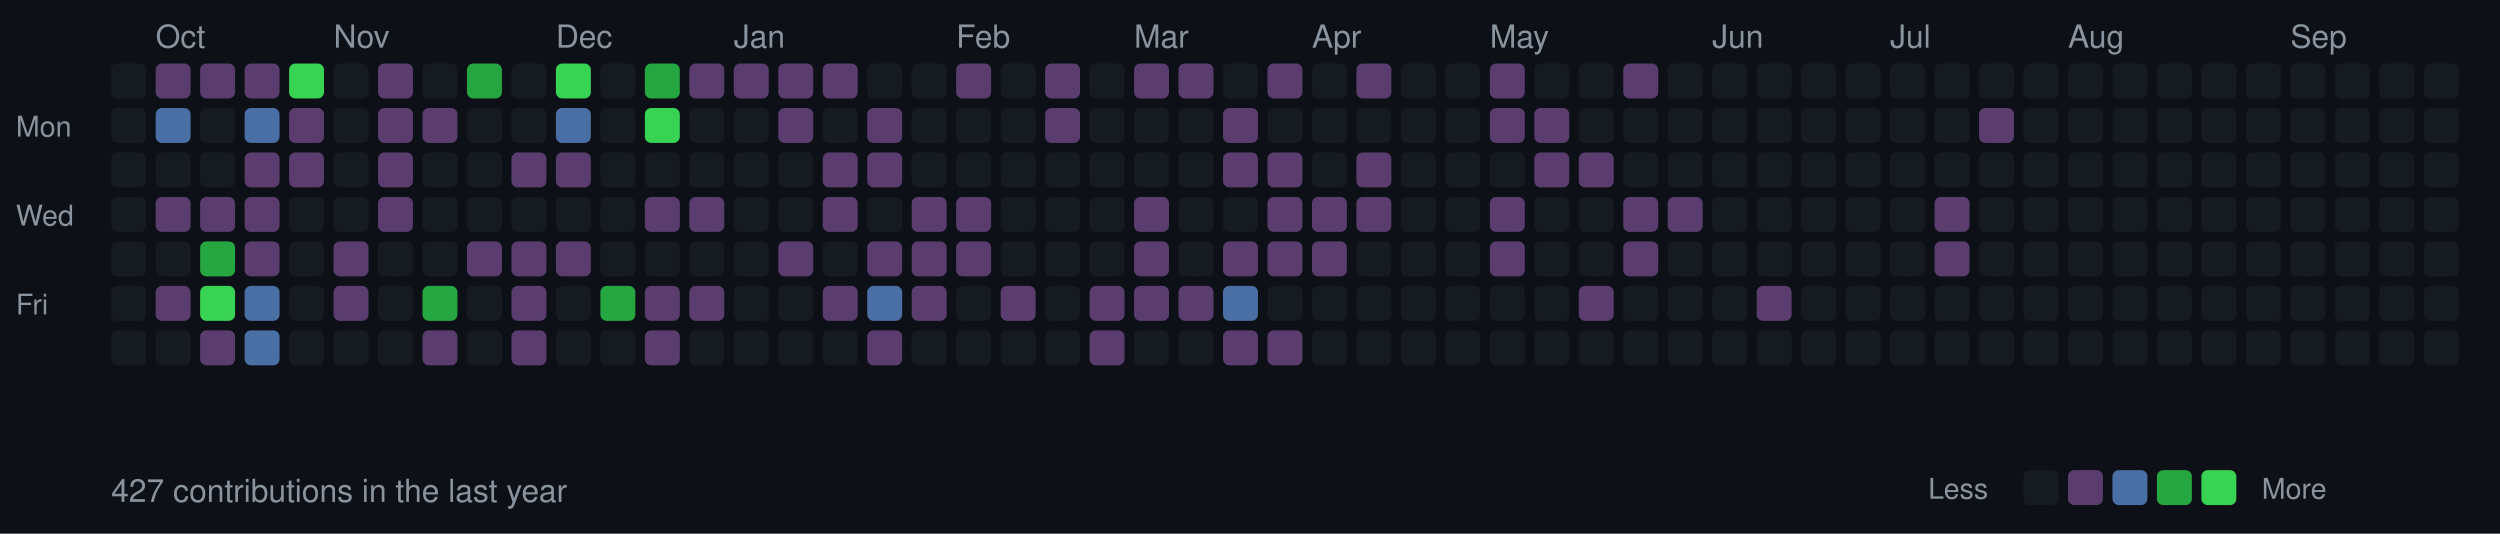
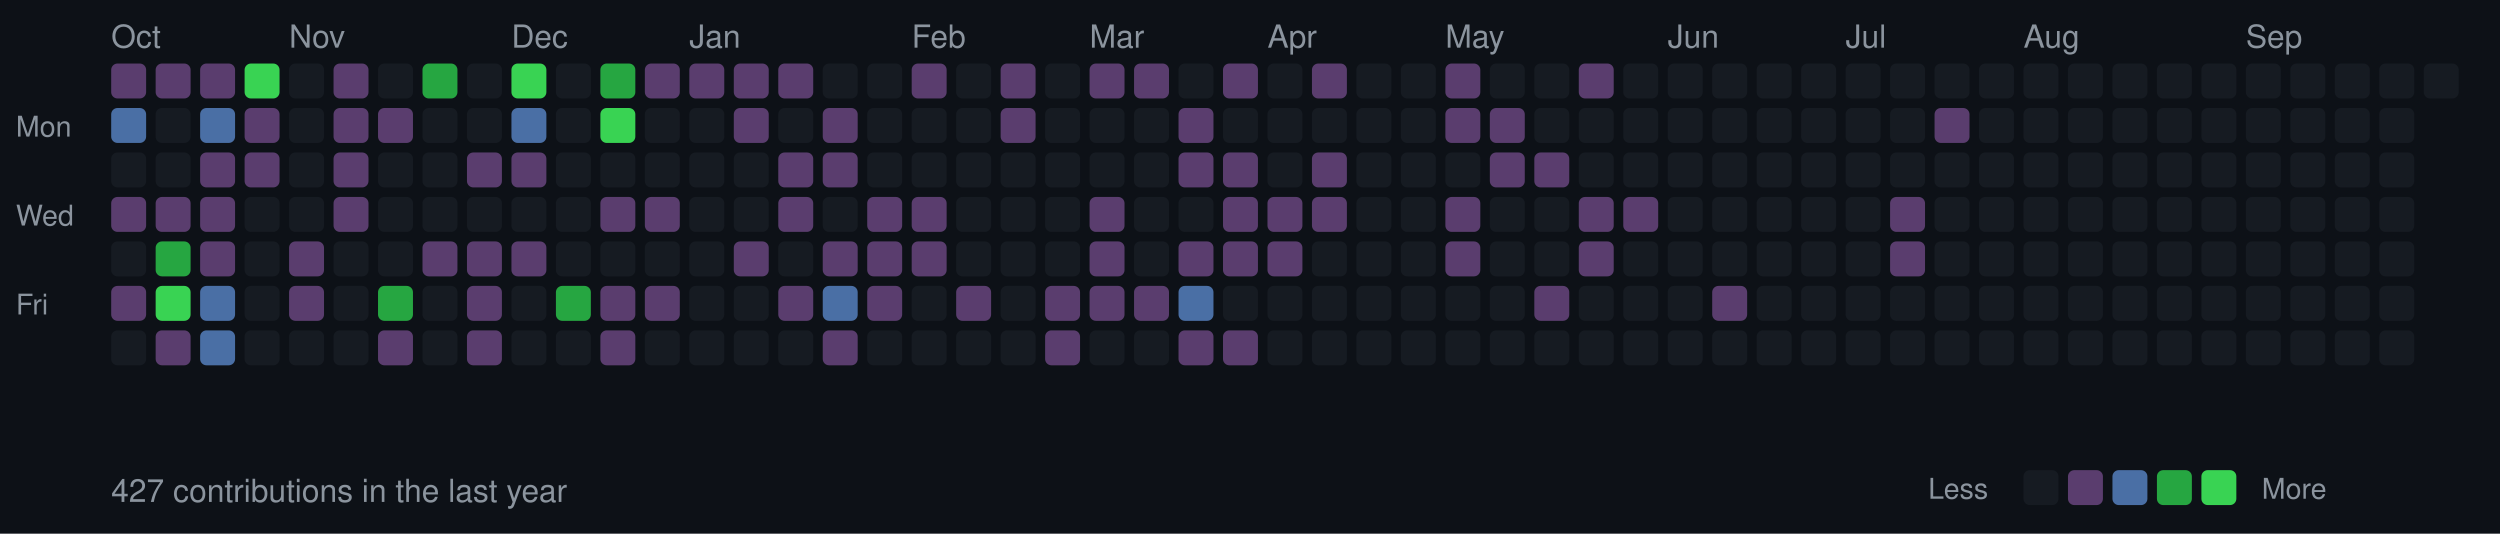
<svg xmlns="http://www.w3.org/2000/svg" width="787" height="168">
  <style>
  .month { font-size: 10px; fill: #8b949e; font-family: -apple-system, BlinkMacSystemFont, "Segoe UI", Helvetica, Arial, sans-serif; }
  .day { font-size: 9px; fill: #8b949e; font-family: -apple-system, BlinkMacSystemFont, "Segoe UI", Helvetica, Arial, sans-serif; }
  .stats { font-size: 10px; fill: #8b949e; font-family: -apple-system, BlinkMacSystemFont, "Segoe UI", Helvetica, Arial, sans-serif; }
  rect.day-cell { rx: 2; ry: 2; }
  rect.day-cell:hover { stroke: #8b949e; stroke-width: 1; }
</style>
  <rect width="787" height="168" fill="#0d1117" />
  <text x="5" y="43" class="day">Mon</text>
  <text x="5" y="71" class="day">Wed</text>
  <text x="5" y="99" class="day">Fri</text>
-   <rect class="day-cell" x="35" y="20" width="11" height="11" fill="#161b22" />
-   <rect class="day-cell" x="35" y="34" width="11" height="11" fill="#161b22" />
+   <rect class="day-cell" x="35" y="20" width="11" height="11" fill="#5a3d6e" />
+   <rect class="day-cell" x="35" y="34" width="11" height="11" fill="#4a6fa5" />
  <rect class="day-cell" x="35" y="48" width="11" height="11" fill="#161b22" />
-   <rect class="day-cell" x="35" y="62" width="11" height="11" fill="#161b22" />
+   <text x="35" y="15" class="month">Oct</text>
+   <rect class="day-cell" x="35" y="62" width="11" height="11" fill="#5a3d6e" />
  <rect class="day-cell" x="35" y="76" width="11" height="11" fill="#161b22" />
-   <rect class="day-cell" x="35" y="90" width="11" height="11" fill="#161b22" />
+   <rect class="day-cell" x="35" y="90" width="11" height="11" fill="#5a3d6e" />
  <rect class="day-cell" x="35" y="104" width="11" height="11" fill="#161b22" />
  <rect class="day-cell" x="49" y="20" width="11" height="11" fill="#5a3d6e" />
-   <rect class="day-cell" x="49" y="34" width="11" height="11" fill="#4a6fa5" />
+   <rect class="day-cell" x="49" y="34" width="11" height="11" fill="#161b22" />
  <rect class="day-cell" x="49" y="48" width="11" height="11" fill="#161b22" />
-   <text x="49" y="15" class="month">Oct</text>
  <rect class="day-cell" x="49" y="62" width="11" height="11" fill="#5a3d6e" />
-   <rect class="day-cell" x="49" y="76" width="11" height="11" fill="#161b22" />
-   <rect class="day-cell" x="49" y="90" width="11" height="11" fill="#5a3d6e" />
-   <rect class="day-cell" x="49" y="104" width="11" height="11" fill="#161b22" />
+   <rect class="day-cell" x="49" y="76" width="11" height="11" fill="#26a641" />
+   <rect class="day-cell" x="49" y="90" width="11" height="11" fill="#39d353" />
+   <rect class="day-cell" x="49" y="104" width="11" height="11" fill="#5a3d6e" />
  <rect class="day-cell" x="63" y="20" width="11" height="11" fill="#5a3d6e" />
-   <rect class="day-cell" x="63" y="34" width="11" height="11" fill="#161b22" />
-   <rect class="day-cell" x="63" y="48" width="11" height="11" fill="#161b22" />
+   <rect class="day-cell" x="63" y="34" width="11" height="11" fill="#4a6fa5" />
+   <rect class="day-cell" x="63" y="48" width="11" height="11" fill="#5a3d6e" />
  <rect class="day-cell" x="63" y="62" width="11" height="11" fill="#5a3d6e" />
-   <rect class="day-cell" x="63" y="76" width="11" height="11" fill="#26a641" />
-   <rect class="day-cell" x="63" y="90" width="11" height="11" fill="#39d353" />
-   <rect class="day-cell" x="63" y="104" width="11" height="11" fill="#5a3d6e" />
-   <rect class="day-cell" x="77" y="20" width="11" height="11" fill="#5a3d6e" />
-   <rect class="day-cell" x="77" y="34" width="11" height="11" fill="#4a6fa5" />
+   <rect class="day-cell" x="63" y="76" width="11" height="11" fill="#5a3d6e" />
+   <rect class="day-cell" x="63" y="90" width="11" height="11" fill="#4a6fa5" />
+   <rect class="day-cell" x="63" y="104" width="11" height="11" fill="#4a6fa5" />
+   <rect class="day-cell" x="77" y="20" width="11" height="11" fill="#39d353" />
+   <rect class="day-cell" x="77" y="34" width="11" height="11" fill="#5a3d6e" />
  <rect class="day-cell" x="77" y="48" width="11" height="11" fill="#5a3d6e" />
-   <rect class="day-cell" x="77" y="62" width="11" height="11" fill="#5a3d6e" />
-   <rect class="day-cell" x="77" y="76" width="11" height="11" fill="#5a3d6e" />
-   <rect class="day-cell" x="77" y="90" width="11" height="11" fill="#4a6fa5" />
-   <rect class="day-cell" x="77" y="104" width="11" height="11" fill="#4a6fa5" />
-   <rect class="day-cell" x="91" y="20" width="11" height="11" fill="#39d353" />
-   <rect class="day-cell" x="91" y="34" width="11" height="11" fill="#5a3d6e" />
-   <rect class="day-cell" x="91" y="48" width="11" height="11" fill="#5a3d6e" />
+   <rect class="day-cell" x="77" y="62" width="11" height="11" fill="#161b22" />
+   <rect class="day-cell" x="77" y="76" width="11" height="11" fill="#161b22" />
+   <rect class="day-cell" x="77" y="90" width="11" height="11" fill="#161b22" />
+   <rect class="day-cell" x="77" y="104" width="11" height="11" fill="#161b22" />
+   <rect class="day-cell" x="91" y="20" width="11" height="11" fill="#161b22" />
+   <rect class="day-cell" x="91" y="34" width="11" height="11" fill="#161b22" />
+   <rect class="day-cell" x="91" y="48" width="11" height="11" fill="#161b22" />
  <rect class="day-cell" x="91" y="62" width="11" height="11" fill="#161b22" />
-   <rect class="day-cell" x="91" y="76" width="11" height="11" fill="#161b22" />
-   <rect class="day-cell" x="91" y="90" width="11" height="11" fill="#161b22" />
+   <rect class="day-cell" x="91" y="76" width="11" height="11" fill="#5a3d6e" />
+   <rect class="day-cell" x="91" y="90" width="11" height="11" fill="#5a3d6e" />
+   <text x="91" y="15" class="month">Nov</text>
  <rect class="day-cell" x="91" y="104" width="11" height="11" fill="#161b22" />
-   <rect class="day-cell" x="105" y="20" width="11" height="11" fill="#161b22" />
-   <rect class="day-cell" x="105" y="34" width="11" height="11" fill="#161b22" />
-   <rect class="day-cell" x="105" y="48" width="11" height="11" fill="#161b22" />
-   <rect class="day-cell" x="105" y="62" width="11" height="11" fill="#161b22" />
-   <rect class="day-cell" x="105" y="76" width="11" height="11" fill="#5a3d6e" />
-   <rect class="day-cell" x="105" y="90" width="11" height="11" fill="#5a3d6e" />
-   <text x="105" y="15" class="month">Nov</text>
+   <rect class="day-cell" x="105" y="20" width="11" height="11" fill="#5a3d6e" />
+   <rect class="day-cell" x="105" y="34" width="11" height="11" fill="#5a3d6e" />
+   <rect class="day-cell" x="105" y="48" width="11" height="11" fill="#5a3d6e" />
+   <rect class="day-cell" x="105" y="62" width="11" height="11" fill="#5a3d6e" />
+   <rect class="day-cell" x="105" y="76" width="11" height="11" fill="#161b22" />
+   <rect class="day-cell" x="105" y="90" width="11" height="11" fill="#161b22" />
  <rect class="day-cell" x="105" y="104" width="11" height="11" fill="#161b22" />
-   <rect class="day-cell" x="119" y="20" width="11" height="11" fill="#5a3d6e" />
+   <rect class="day-cell" x="119" y="20" width="11" height="11" fill="#161b22" />
  <rect class="day-cell" x="119" y="34" width="11" height="11" fill="#5a3d6e" />
-   <rect class="day-cell" x="119" y="48" width="11" height="11" fill="#5a3d6e" />
-   <rect class="day-cell" x="119" y="62" width="11" height="11" fill="#5a3d6e" />
+   <rect class="day-cell" x="119" y="48" width="11" height="11" fill="#161b22" />
+   <rect class="day-cell" x="119" y="62" width="11" height="11" fill="#161b22" />
  <rect class="day-cell" x="119" y="76" width="11" height="11" fill="#161b22" />
-   <rect class="day-cell" x="119" y="90" width="11" height="11" fill="#161b22" />
-   <rect class="day-cell" x="119" y="104" width="11" height="11" fill="#161b22" />
-   <rect class="day-cell" x="133" y="20" width="11" height="11" fill="#161b22" />
-   <rect class="day-cell" x="133" y="34" width="11" height="11" fill="#5a3d6e" />
+   <rect class="day-cell" x="119" y="90" width="11" height="11" fill="#26a641" />
+   <rect class="day-cell" x="119" y="104" width="11" height="11" fill="#5a3d6e" />
+   <rect class="day-cell" x="133" y="20" width="11" height="11" fill="#26a641" />
+   <rect class="day-cell" x="133" y="34" width="11" height="11" fill="#161b22" />
  <rect class="day-cell" x="133" y="48" width="11" height="11" fill="#161b22" />
  <rect class="day-cell" x="133" y="62" width="11" height="11" fill="#161b22" />
-   <rect class="day-cell" x="133" y="76" width="11" height="11" fill="#161b22" />
-   <rect class="day-cell" x="133" y="90" width="11" height="11" fill="#26a641" />
-   <rect class="day-cell" x="133" y="104" width="11" height="11" fill="#5a3d6e" />
-   <rect class="day-cell" x="147" y="20" width="11" height="11" fill="#26a641" />
+   <rect class="day-cell" x="133" y="76" width="11" height="11" fill="#5a3d6e" />
+   <rect class="day-cell" x="133" y="90" width="11" height="11" fill="#161b22" />
+   <rect class="day-cell" x="133" y="104" width="11" height="11" fill="#161b22" />
+   <rect class="day-cell" x="147" y="20" width="11" height="11" fill="#161b22" />
  <rect class="day-cell" x="147" y="34" width="11" height="11" fill="#161b22" />
-   <rect class="day-cell" x="147" y="48" width="11" height="11" fill="#161b22" />
+   <rect class="day-cell" x="147" y="48" width="11" height="11" fill="#5a3d6e" />
  <rect class="day-cell" x="147" y="62" width="11" height="11" fill="#161b22" />
  <rect class="day-cell" x="147" y="76" width="11" height="11" fill="#5a3d6e" />
-   <rect class="day-cell" x="147" y="90" width="11" height="11" fill="#161b22" />
-   <rect class="day-cell" x="147" y="104" width="11" height="11" fill="#161b22" />
-   <rect class="day-cell" x="161" y="20" width="11" height="11" fill="#161b22" />
-   <rect class="day-cell" x="161" y="34" width="11" height="11" fill="#161b22" />
+   <rect class="day-cell" x="147" y="90" width="11" height="11" fill="#5a3d6e" />
+   <rect class="day-cell" x="147" y="104" width="11" height="11" fill="#5a3d6e" />
+   <rect class="day-cell" x="161" y="20" width="11" height="11" fill="#39d353" />
+   <text x="161" y="15" class="month">Dec</text>
+   <rect class="day-cell" x="161" y="34" width="11" height="11" fill="#4a6fa5" />
  <rect class="day-cell" x="161" y="48" width="11" height="11" fill="#5a3d6e" />
  <rect class="day-cell" x="161" y="62" width="11" height="11" fill="#161b22" />
  <rect class="day-cell" x="161" y="76" width="11" height="11" fill="#5a3d6e" />
-   <rect class="day-cell" x="161" y="90" width="11" height="11" fill="#5a3d6e" />
-   <rect class="day-cell" x="161" y="104" width="11" height="11" fill="#5a3d6e" />
-   <rect class="day-cell" x="175" y="20" width="11" height="11" fill="#39d353" />
-   <text x="175" y="15" class="month">Dec</text>
-   <rect class="day-cell" x="175" y="34" width="11" height="11" fill="#4a6fa5" />
-   <rect class="day-cell" x="175" y="48" width="11" height="11" fill="#5a3d6e" />
+   <rect class="day-cell" x="161" y="90" width="11" height="11" fill="#161b22" />
+   <rect class="day-cell" x="161" y="104" width="11" height="11" fill="#161b22" />
+   <rect class="day-cell" x="175" y="20" width="11" height="11" fill="#161b22" />
+   <rect class="day-cell" x="175" y="34" width="11" height="11" fill="#161b22" />
+   <rect class="day-cell" x="175" y="48" width="11" height="11" fill="#161b22" />
  <rect class="day-cell" x="175" y="62" width="11" height="11" fill="#161b22" />
-   <rect class="day-cell" x="175" y="76" width="11" height="11" fill="#5a3d6e" />
-   <rect class="day-cell" x="175" y="90" width="11" height="11" fill="#161b22" />
+   <rect class="day-cell" x="175" y="76" width="11" height="11" fill="#161b22" />
+   <rect class="day-cell" x="175" y="90" width="11" height="11" fill="#26a641" />
  <rect class="day-cell" x="175" y="104" width="11" height="11" fill="#161b22" />
-   <rect class="day-cell" x="189" y="20" width="11" height="11" fill="#161b22" />
-   <rect class="day-cell" x="189" y="34" width="11" height="11" fill="#161b22" />
+   <rect class="day-cell" x="189" y="20" width="11" height="11" fill="#26a641" />
+   <rect class="day-cell" x="189" y="34" width="11" height="11" fill="#39d353" />
  <rect class="day-cell" x="189" y="48" width="11" height="11" fill="#161b22" />
-   <rect class="day-cell" x="189" y="62" width="11" height="11" fill="#161b22" />
+   <rect class="day-cell" x="189" y="62" width="11" height="11" fill="#5a3d6e" />
  <rect class="day-cell" x="189" y="76" width="11" height="11" fill="#161b22" />
-   <rect class="day-cell" x="189" y="90" width="11" height="11" fill="#26a641" />
-   <rect class="day-cell" x="189" y="104" width="11" height="11" fill="#161b22" />
-   <rect class="day-cell" x="203" y="20" width="11" height="11" fill="#26a641" />
-   <rect class="day-cell" x="203" y="34" width="11" height="11" fill="#39d353" />
+   <rect class="day-cell" x="189" y="90" width="11" height="11" fill="#5a3d6e" />
+   <rect class="day-cell" x="189" y="104" width="11" height="11" fill="#5a3d6e" />
+   <rect class="day-cell" x="203" y="20" width="11" height="11" fill="#5a3d6e" />
+   <rect class="day-cell" x="203" y="34" width="11" height="11" fill="#161b22" />
  <rect class="day-cell" x="203" y="48" width="11" height="11" fill="#161b22" />
  <rect class="day-cell" x="203" y="62" width="11" height="11" fill="#5a3d6e" />
  <rect class="day-cell" x="203" y="76" width="11" height="11" fill="#161b22" />
  <rect class="day-cell" x="203" y="90" width="11" height="11" fill="#5a3d6e" />
-   <rect class="day-cell" x="203" y="104" width="11" height="11" fill="#5a3d6e" />
+   <rect class="day-cell" x="203" y="104" width="11" height="11" fill="#161b22" />
  <rect class="day-cell" x="217" y="20" width="11" height="11" fill="#5a3d6e" />
  <rect class="day-cell" x="217" y="34" width="11" height="11" fill="#161b22" />
  <rect class="day-cell" x="217" y="48" width="11" height="11" fill="#161b22" />
-   <rect class="day-cell" x="217" y="62" width="11" height="11" fill="#5a3d6e" />
+   <rect class="day-cell" x="217" y="62" width="11" height="11" fill="#161b22" />
+   <text x="217" y="15" class="month">Jan</text>
  <rect class="day-cell" x="217" y="76" width="11" height="11" fill="#161b22" />
-   <rect class="day-cell" x="217" y="90" width="11" height="11" fill="#5a3d6e" />
+   <rect class="day-cell" x="217" y="90" width="11" height="11" fill="#161b22" />
  <rect class="day-cell" x="217" y="104" width="11" height="11" fill="#161b22" />
  <rect class="day-cell" x="231" y="20" width="11" height="11" fill="#5a3d6e" />
-   <rect class="day-cell" x="231" y="34" width="11" height="11" fill="#161b22" />
+   <rect class="day-cell" x="231" y="34" width="11" height="11" fill="#5a3d6e" />
  <rect class="day-cell" x="231" y="48" width="11" height="11" fill="#161b22" />
  <rect class="day-cell" x="231" y="62" width="11" height="11" fill="#161b22" />
-   <text x="231" y="15" class="month">Jan</text>
-   <rect class="day-cell" x="231" y="76" width="11" height="11" fill="#161b22" />
+   <rect class="day-cell" x="231" y="76" width="11" height="11" fill="#5a3d6e" />
  <rect class="day-cell" x="231" y="90" width="11" height="11" fill="#161b22" />
  <rect class="day-cell" x="231" y="104" width="11" height="11" fill="#161b22" />
  <rect class="day-cell" x="245" y="20" width="11" height="11" fill="#5a3d6e" />
-   <rect class="day-cell" x="245" y="34" width="11" height="11" fill="#5a3d6e" />
-   <rect class="day-cell" x="245" y="48" width="11" height="11" fill="#161b22" />
-   <rect class="day-cell" x="245" y="62" width="11" height="11" fill="#161b22" />
-   <rect class="day-cell" x="245" y="76" width="11" height="11" fill="#5a3d6e" />
-   <rect class="day-cell" x="245" y="90" width="11" height="11" fill="#161b22" />
+   <rect class="day-cell" x="245" y="34" width="11" height="11" fill="#161b22" />
+   <rect class="day-cell" x="245" y="48" width="11" height="11" fill="#5a3d6e" />
+   <rect class="day-cell" x="245" y="62" width="11" height="11" fill="#5a3d6e" />
+   <rect class="day-cell" x="245" y="76" width="11" height="11" fill="#161b22" />
+   <rect class="day-cell" x="245" y="90" width="11" height="11" fill="#5a3d6e" />
  <rect class="day-cell" x="245" y="104" width="11" height="11" fill="#161b22" />
-   <rect class="day-cell" x="259" y="20" width="11" height="11" fill="#5a3d6e" />
-   <rect class="day-cell" x="259" y="34" width="11" height="11" fill="#161b22" />
+   <rect class="day-cell" x="259" y="20" width="11" height="11" fill="#161b22" />
+   <rect class="day-cell" x="259" y="34" width="11" height="11" fill="#5a3d6e" />
  <rect class="day-cell" x="259" y="48" width="11" height="11" fill="#5a3d6e" />
-   <rect class="day-cell" x="259" y="62" width="11" height="11" fill="#5a3d6e" />
-   <rect class="day-cell" x="259" y="76" width="11" height="11" fill="#161b22" />
-   <rect class="day-cell" x="259" y="90" width="11" height="11" fill="#5a3d6e" />
-   <rect class="day-cell" x="259" y="104" width="11" height="11" fill="#161b22" />
+   <rect class="day-cell" x="259" y="62" width="11" height="11" fill="#161b22" />
+   <rect class="day-cell" x="259" y="76" width="11" height="11" fill="#5a3d6e" />
+   <rect class="day-cell" x="259" y="90" width="11" height="11" fill="#4a6fa5" />
+   <rect class="day-cell" x="259" y="104" width="11" height="11" fill="#5a3d6e" />
  <rect class="day-cell" x="273" y="20" width="11" height="11" fill="#161b22" />
-   <rect class="day-cell" x="273" y="34" width="11" height="11" fill="#5a3d6e" />
-   <rect class="day-cell" x="273" y="48" width="11" height="11" fill="#5a3d6e" />
-   <rect class="day-cell" x="273" y="62" width="11" height="11" fill="#161b22" />
+   <rect class="day-cell" x="273" y="34" width="11" height="11" fill="#161b22" />
+   <rect class="day-cell" x="273" y="48" width="11" height="11" fill="#161b22" />
+   <rect class="day-cell" x="273" y="62" width="11" height="11" fill="#5a3d6e" />
  <rect class="day-cell" x="273" y="76" width="11" height="11" fill="#5a3d6e" />
-   <rect class="day-cell" x="273" y="90" width="11" height="11" fill="#4a6fa5" />
-   <rect class="day-cell" x="273" y="104" width="11" height="11" fill="#5a3d6e" />
-   <rect class="day-cell" x="287" y="20" width="11" height="11" fill="#161b22" />
+   <rect class="day-cell" x="273" y="90" width="11" height="11" fill="#5a3d6e" />
+   <rect class="day-cell" x="273" y="104" width="11" height="11" fill="#161b22" />
+   <text x="287" y="15" class="month">Feb</text>
+   <rect class="day-cell" x="287" y="20" width="11" height="11" fill="#5a3d6e" />
  <rect class="day-cell" x="287" y="34" width="11" height="11" fill="#161b22" />
  <rect class="day-cell" x="287" y="48" width="11" height="11" fill="#161b22" />
  <rect class="day-cell" x="287" y="62" width="11" height="11" fill="#5a3d6e" />
  <rect class="day-cell" x="287" y="76" width="11" height="11" fill="#5a3d6e" />
-   <rect class="day-cell" x="287" y="90" width="11" height="11" fill="#5a3d6e" />
+   <rect class="day-cell" x="287" y="90" width="11" height="11" fill="#161b22" />
  <rect class="day-cell" x="287" y="104" width="11" height="11" fill="#161b22" />
-   <text x="301" y="15" class="month">Feb</text>
-   <rect class="day-cell" x="301" y="20" width="11" height="11" fill="#5a3d6e" />
+   <rect class="day-cell" x="301" y="20" width="11" height="11" fill="#161b22" />
  <rect class="day-cell" x="301" y="34" width="11" height="11" fill="#161b22" />
  <rect class="day-cell" x="301" y="48" width="11" height="11" fill="#161b22" />
-   <rect class="day-cell" x="301" y="62" width="11" height="11" fill="#5a3d6e" />
-   <rect class="day-cell" x="301" y="76" width="11" height="11" fill="#5a3d6e" />
-   <rect class="day-cell" x="301" y="90" width="11" height="11" fill="#161b22" />
+   <rect class="day-cell" x="301" y="62" width="11" height="11" fill="#161b22" />
+   <rect class="day-cell" x="301" y="76" width="11" height="11" fill="#161b22" />
+   <rect class="day-cell" x="301" y="90" width="11" height="11" fill="#5a3d6e" />
  <rect class="day-cell" x="301" y="104" width="11" height="11" fill="#161b22" />
-   <rect class="day-cell" x="315" y="20" width="11" height="11" fill="#161b22" />
-   <rect class="day-cell" x="315" y="34" width="11" height="11" fill="#161b22" />
+   <rect class="day-cell" x="315" y="20" width="11" height="11" fill="#5a3d6e" />
+   <rect class="day-cell" x="315" y="34" width="11" height="11" fill="#5a3d6e" />
  <rect class="day-cell" x="315" y="48" width="11" height="11" fill="#161b22" />
  <rect class="day-cell" x="315" y="62" width="11" height="11" fill="#161b22" />
  <rect class="day-cell" x="315" y="76" width="11" height="11" fill="#161b22" />
-   <rect class="day-cell" x="315" y="90" width="11" height="11" fill="#5a3d6e" />
+   <rect class="day-cell" x="315" y="90" width="11" height="11" fill="#161b22" />
  <rect class="day-cell" x="315" y="104" width="11" height="11" fill="#161b22" />
-   <rect class="day-cell" x="329" y="20" width="11" height="11" fill="#5a3d6e" />
-   <rect class="day-cell" x="329" y="34" width="11" height="11" fill="#5a3d6e" />
+   <rect class="day-cell" x="329" y="20" width="11" height="11" fill="#161b22" />
+   <rect class="day-cell" x="329" y="34" width="11" height="11" fill="#161b22" />
  <rect class="day-cell" x="329" y="48" width="11" height="11" fill="#161b22" />
  <rect class="day-cell" x="329" y="62" width="11" height="11" fill="#161b22" />
  <rect class="day-cell" x="329" y="76" width="11" height="11" fill="#161b22" />
-   <rect class="day-cell" x="329" y="90" width="11" height="11" fill="#161b22" />
-   <rect class="day-cell" x="329" y="104" width="11" height="11" fill="#161b22" />
-   <rect class="day-cell" x="343" y="20" width="11" height="11" fill="#161b22" />
+   <rect class="day-cell" x="329" y="90" width="11" height="11" fill="#5a3d6e" />
+   <rect class="day-cell" x="329" y="104" width="11" height="11" fill="#5a3d6e" />
+   <text x="343" y="15" class="month">Mar</text>
+   <rect class="day-cell" x="343" y="20" width="11" height="11" fill="#5a3d6e" />
  <rect class="day-cell" x="343" y="34" width="11" height="11" fill="#161b22" />
  <rect class="day-cell" x="343" y="48" width="11" height="11" fill="#161b22" />
-   <rect class="day-cell" x="343" y="62" width="11" height="11" fill="#161b22" />
-   <rect class="day-cell" x="343" y="76" width="11" height="11" fill="#161b22" />
+   <rect class="day-cell" x="343" y="62" width="11" height="11" fill="#5a3d6e" />
+   <rect class="day-cell" x="343" y="76" width="11" height="11" fill="#5a3d6e" />
  <rect class="day-cell" x="343" y="90" width="11" height="11" fill="#5a3d6e" />
-   <rect class="day-cell" x="343" y="104" width="11" height="11" fill="#5a3d6e" />
-   <text x="357" y="15" class="month">Mar</text>
+   <rect class="day-cell" x="343" y="104" width="11" height="11" fill="#161b22" />
  <rect class="day-cell" x="357" y="20" width="11" height="11" fill="#5a3d6e" />
  <rect class="day-cell" x="357" y="34" width="11" height="11" fill="#161b22" />
  <rect class="day-cell" x="357" y="48" width="11" height="11" fill="#161b22" />
-   <rect class="day-cell" x="357" y="62" width="11" height="11" fill="#5a3d6e" />
-   <rect class="day-cell" x="357" y="76" width="11" height="11" fill="#5a3d6e" />
+   <rect class="day-cell" x="357" y="62" width="11" height="11" fill="#161b22" />
+   <rect class="day-cell" x="357" y="76" width="11" height="11" fill="#161b22" />
  <rect class="day-cell" x="357" y="90" width="11" height="11" fill="#5a3d6e" />
  <rect class="day-cell" x="357" y="104" width="11" height="11" fill="#161b22" />
-   <rect class="day-cell" x="371" y="20" width="11" height="11" fill="#5a3d6e" />
-   <rect class="day-cell" x="371" y="34" width="11" height="11" fill="#161b22" />
-   <rect class="day-cell" x="371" y="48" width="11" height="11" fill="#161b22" />
+   <rect class="day-cell" x="371" y="20" width="11" height="11" fill="#161b22" />
+   <rect class="day-cell" x="371" y="34" width="11" height="11" fill="#5a3d6e" />
+   <rect class="day-cell" x="371" y="48" width="11" height="11" fill="#5a3d6e" />
  <rect class="day-cell" x="371" y="62" width="11" height="11" fill="#161b22" />
-   <rect class="day-cell" x="371" y="76" width="11" height="11" fill="#161b22" />
-   <rect class="day-cell" x="371" y="90" width="11" height="11" fill="#5a3d6e" />
-   <rect class="day-cell" x="371" y="104" width="11" height="11" fill="#161b22" />
-   <rect class="day-cell" x="385" y="20" width="11" height="11" fill="#161b22" />
-   <rect class="day-cell" x="385" y="34" width="11" height="11" fill="#5a3d6e" />
+   <rect class="day-cell" x="371" y="76" width="11" height="11" fill="#5a3d6e" />
+   <rect class="day-cell" x="371" y="90" width="11" height="11" fill="#4a6fa5" />
+   <rect class="day-cell" x="371" y="104" width="11" height="11" fill="#5a3d6e" />
+   <rect class="day-cell" x="385" y="20" width="11" height="11" fill="#5a3d6e" />
+   <rect class="day-cell" x="385" y="34" width="11" height="11" fill="#161b22" />
  <rect class="day-cell" x="385" y="48" width="11" height="11" fill="#5a3d6e" />
-   <rect class="day-cell" x="385" y="62" width="11" height="11" fill="#161b22" />
+   <rect class="day-cell" x="385" y="62" width="11" height="11" fill="#5a3d6e" />
  <rect class="day-cell" x="385" y="76" width="11" height="11" fill="#5a3d6e" />
-   <rect class="day-cell" x="385" y="90" width="11" height="11" fill="#4a6fa5" />
+   <rect class="day-cell" x="385" y="90" width="11" height="11" fill="#161b22" />
  <rect class="day-cell" x="385" y="104" width="11" height="11" fill="#5a3d6e" />
-   <rect class="day-cell" x="399" y="20" width="11" height="11" fill="#5a3d6e" />
+   <rect class="day-cell" x="399" y="20" width="11" height="11" fill="#161b22" />
  <rect class="day-cell" x="399" y="34" width="11" height="11" fill="#161b22" />
-   <rect class="day-cell" x="399" y="48" width="11" height="11" fill="#5a3d6e" />
+   <rect class="day-cell" x="399" y="48" width="11" height="11" fill="#161b22" />
+   <text x="399" y="15" class="month">Apr</text>
  <rect class="day-cell" x="399" y="62" width="11" height="11" fill="#5a3d6e" />
  <rect class="day-cell" x="399" y="76" width="11" height="11" fill="#5a3d6e" />
  <rect class="day-cell" x="399" y="90" width="11" height="11" fill="#161b22" />
-   <rect class="day-cell" x="399" y="104" width="11" height="11" fill="#5a3d6e" />
-   <rect class="day-cell" x="413" y="20" width="11" height="11" fill="#161b22" />
+   <rect class="day-cell" x="399" y="104" width="11" height="11" fill="#161b22" />
+   <rect class="day-cell" x="413" y="20" width="11" height="11" fill="#5a3d6e" />
  <rect class="day-cell" x="413" y="34" width="11" height="11" fill="#161b22" />
-   <rect class="day-cell" x="413" y="48" width="11" height="11" fill="#161b22" />
-   <text x="413" y="15" class="month">Apr</text>
+   <rect class="day-cell" x="413" y="48" width="11" height="11" fill="#5a3d6e" />
  <rect class="day-cell" x="413" y="62" width="11" height="11" fill="#5a3d6e" />
-   <rect class="day-cell" x="413" y="76" width="11" height="11" fill="#5a3d6e" />
+   <rect class="day-cell" x="413" y="76" width="11" height="11" fill="#161b22" />
  <rect class="day-cell" x="413" y="90" width="11" height="11" fill="#161b22" />
  <rect class="day-cell" x="413" y="104" width="11" height="11" fill="#161b22" />
-   <rect class="day-cell" x="427" y="20" width="11" height="11" fill="#5a3d6e" />
+   <rect class="day-cell" x="427" y="20" width="11" height="11" fill="#161b22" />
  <rect class="day-cell" x="427" y="34" width="11" height="11" fill="#161b22" />
-   <rect class="day-cell" x="427" y="48" width="11" height="11" fill="#5a3d6e" />
-   <rect class="day-cell" x="427" y="62" width="11" height="11" fill="#5a3d6e" />
+   <rect class="day-cell" x="427" y="48" width="11" height="11" fill="#161b22" />
+   <rect class="day-cell" x="427" y="62" width="11" height="11" fill="#161b22" />
  <rect class="day-cell" x="427" y="76" width="11" height="11" fill="#161b22" />
  <rect class="day-cell" x="427" y="90" width="11" height="11" fill="#161b22" />
  <rect class="day-cell" x="427" y="104" width="11" height="11" fill="#161b22" />
  <rect class="day-cell" x="441" y="20" width="11" height="11" fill="#161b22" />
  <rect class="day-cell" x="441" y="34" width="11" height="11" fill="#161b22" />
  <rect class="day-cell" x="441" y="48" width="11" height="11" fill="#161b22" />
  <rect class="day-cell" x="441" y="62" width="11" height="11" fill="#161b22" />
  <rect class="day-cell" x="441" y="76" width="11" height="11" fill="#161b22" />
  <rect class="day-cell" x="441" y="90" width="11" height="11" fill="#161b22" />
  <rect class="day-cell" x="441" y="104" width="11" height="11" fill="#161b22" />
-   <rect class="day-cell" x="455" y="20" width="11" height="11" fill="#161b22" />
-   <rect class="day-cell" x="455" y="34" width="11" height="11" fill="#161b22" />
+   <rect class="day-cell" x="455" y="20" width="11" height="11" fill="#5a3d6e" />
+   <rect class="day-cell" x="455" y="34" width="11" height="11" fill="#5a3d6e" />
  <rect class="day-cell" x="455" y="48" width="11" height="11" fill="#161b22" />
-   <rect class="day-cell" x="455" y="62" width="11" height="11" fill="#161b22" />
-   <rect class="day-cell" x="455" y="76" width="11" height="11" fill="#161b22" />
+   <rect class="day-cell" x="455" y="62" width="11" height="11" fill="#5a3d6e" />
+   <rect class="day-cell" x="455" y="76" width="11" height="11" fill="#5a3d6e" />
+   <text x="455" y="15" class="month">May</text>
  <rect class="day-cell" x="455" y="90" width="11" height="11" fill="#161b22" />
  <rect class="day-cell" x="455" y="104" width="11" height="11" fill="#161b22" />
-   <rect class="day-cell" x="469" y="20" width="11" height="11" fill="#5a3d6e" />
+   <rect class="day-cell" x="469" y="20" width="11" height="11" fill="#161b22" />
  <rect class="day-cell" x="469" y="34" width="11" height="11" fill="#5a3d6e" />
-   <rect class="day-cell" x="469" y="48" width="11" height="11" fill="#161b22" />
-   <rect class="day-cell" x="469" y="62" width="11" height="11" fill="#5a3d6e" />
-   <rect class="day-cell" x="469" y="76" width="11" height="11" fill="#5a3d6e" />
-   <text x="469" y="15" class="month">May</text>
+   <rect class="day-cell" x="469" y="48" width="11" height="11" fill="#5a3d6e" />
+   <rect class="day-cell" x="469" y="62" width="11" height="11" fill="#161b22" />
+   <rect class="day-cell" x="469" y="76" width="11" height="11" fill="#161b22" />
  <rect class="day-cell" x="469" y="90" width="11" height="11" fill="#161b22" />
  <rect class="day-cell" x="469" y="104" width="11" height="11" fill="#161b22" />
  <rect class="day-cell" x="483" y="20" width="11" height="11" fill="#161b22" />
-   <rect class="day-cell" x="483" y="34" width="11" height="11" fill="#5a3d6e" />
+   <rect class="day-cell" x="483" y="34" width="11" height="11" fill="#161b22" />
  <rect class="day-cell" x="483" y="48" width="11" height="11" fill="#5a3d6e" />
  <rect class="day-cell" x="483" y="62" width="11" height="11" fill="#161b22" />
  <rect class="day-cell" x="483" y="76" width="11" height="11" fill="#161b22" />
-   <rect class="day-cell" x="483" y="90" width="11" height="11" fill="#161b22" />
+   <rect class="day-cell" x="483" y="90" width="11" height="11" fill="#5a3d6e" />
  <rect class="day-cell" x="483" y="104" width="11" height="11" fill="#161b22" />
-   <rect class="day-cell" x="497" y="20" width="11" height="11" fill="#161b22" />
+   <rect class="day-cell" x="497" y="20" width="11" height="11" fill="#5a3d6e" />
  <rect class="day-cell" x="497" y="34" width="11" height="11" fill="#161b22" />
-   <rect class="day-cell" x="497" y="48" width="11" height="11" fill="#5a3d6e" />
-   <rect class="day-cell" x="497" y="62" width="11" height="11" fill="#161b22" />
-   <rect class="day-cell" x="497" y="76" width="11" height="11" fill="#161b22" />
-   <rect class="day-cell" x="497" y="90" width="11" height="11" fill="#5a3d6e" />
+   <rect class="day-cell" x="497" y="48" width="11" height="11" fill="#161b22" />
+   <rect class="day-cell" x="497" y="62" width="11" height="11" fill="#5a3d6e" />
+   <rect class="day-cell" x="497" y="76" width="11" height="11" fill="#5a3d6e" />
+   <rect class="day-cell" x="497" y="90" width="11" height="11" fill="#161b22" />
  <rect class="day-cell" x="497" y="104" width="11" height="11" fill="#161b22" />
-   <rect class="day-cell" x="511" y="20" width="11" height="11" fill="#5a3d6e" />
+   <rect class="day-cell" x="511" y="20" width="11" height="11" fill="#161b22" />
  <rect class="day-cell" x="511" y="34" width="11" height="11" fill="#161b22" />
  <rect class="day-cell" x="511" y="48" width="11" height="11" fill="#161b22" />
  <rect class="day-cell" x="511" y="62" width="11" height="11" fill="#5a3d6e" />
-   <rect class="day-cell" x="511" y="76" width="11" height="11" fill="#5a3d6e" />
+   <rect class="day-cell" x="511" y="76" width="11" height="11" fill="#161b22" />
  <rect class="day-cell" x="511" y="90" width="11" height="11" fill="#161b22" />
  <rect class="day-cell" x="511" y="104" width="11" height="11" fill="#161b22" />
  <rect class="day-cell" x="525" y="20" width="11" height="11" fill="#161b22" />
+   <text x="525" y="15" class="month">Jun</text>
  <rect class="day-cell" x="525" y="34" width="11" height="11" fill="#161b22" />
  <rect class="day-cell" x="525" y="48" width="11" height="11" fill="#161b22" />
-   <rect class="day-cell" x="525" y="62" width="11" height="11" fill="#5a3d6e" />
+   <rect class="day-cell" x="525" y="62" width="11" height="11" fill="#161b22" />
  <rect class="day-cell" x="525" y="76" width="11" height="11" fill="#161b22" />
  <rect class="day-cell" x="525" y="90" width="11" height="11" fill="#161b22" />
  <rect class="day-cell" x="525" y="104" width="11" height="11" fill="#161b22" />
  <rect class="day-cell" x="539" y="20" width="11" height="11" fill="#161b22" />
-   <text x="539" y="15" class="month">Jun</text>
  <rect class="day-cell" x="539" y="34" width="11" height="11" fill="#161b22" />
  <rect class="day-cell" x="539" y="48" width="11" height="11" fill="#161b22" />
  <rect class="day-cell" x="539" y="62" width="11" height="11" fill="#161b22" />
  <rect class="day-cell" x="539" y="76" width="11" height="11" fill="#161b22" />
-   <rect class="day-cell" x="539" y="90" width="11" height="11" fill="#161b22" />
+   <rect class="day-cell" x="539" y="90" width="11" height="11" fill="#5a3d6e" />
  <rect class="day-cell" x="539" y="104" width="11" height="11" fill="#161b22" />
  <rect class="day-cell" x="553" y="20" width="11" height="11" fill="#161b22" />
  <rect class="day-cell" x="553" y="34" width="11" height="11" fill="#161b22" />
  <rect class="day-cell" x="553" y="48" width="11" height="11" fill="#161b22" />
  <rect class="day-cell" x="553" y="62" width="11" height="11" fill="#161b22" />
  <rect class="day-cell" x="553" y="76" width="11" height="11" fill="#161b22" />
-   <rect class="day-cell" x="553" y="90" width="11" height="11" fill="#5a3d6e" />
+   <rect class="day-cell" x="553" y="90" width="11" height="11" fill="#161b22" />
  <rect class="day-cell" x="553" y="104" width="11" height="11" fill="#161b22" />
  <rect class="day-cell" x="567" y="20" width="11" height="11" fill="#161b22" />
  <rect class="day-cell" x="567" y="34" width="11" height="11" fill="#161b22" />
  <rect class="day-cell" x="567" y="48" width="11" height="11" fill="#161b22" />
  <rect class="day-cell" x="567" y="62" width="11" height="11" fill="#161b22" />
  <rect class="day-cell" x="567" y="76" width="11" height="11" fill="#161b22" />
  <rect class="day-cell" x="567" y="90" width="11" height="11" fill="#161b22" />
  <rect class="day-cell" x="567" y="104" width="11" height="11" fill="#161b22" />
  <rect class="day-cell" x="581" y="20" width="11" height="11" fill="#161b22" />
  <rect class="day-cell" x="581" y="34" width="11" height="11" fill="#161b22" />
  <rect class="day-cell" x="581" y="48" width="11" height="11" fill="#161b22" />
+   <text x="581" y="15" class="month">Jul</text>
  <rect class="day-cell" x="581" y="62" width="11" height="11" fill="#161b22" />
  <rect class="day-cell" x="581" y="76" width="11" height="11" fill="#161b22" />
  <rect class="day-cell" x="581" y="90" width="11" height="11" fill="#161b22" />
  <rect class="day-cell" x="581" y="104" width="11" height="11" fill="#161b22" />
  <rect class="day-cell" x="595" y="20" width="11" height="11" fill="#161b22" />
  <rect class="day-cell" x="595" y="34" width="11" height="11" fill="#161b22" />
  <rect class="day-cell" x="595" y="48" width="11" height="11" fill="#161b22" />
-   <text x="595" y="15" class="month">Jul</text>
-   <rect class="day-cell" x="595" y="62" width="11" height="11" fill="#161b22" />
-   <rect class="day-cell" x="595" y="76" width="11" height="11" fill="#161b22" />
+   <rect class="day-cell" x="595" y="62" width="11" height="11" fill="#5a3d6e" />
+   <rect class="day-cell" x="595" y="76" width="11" height="11" fill="#5a3d6e" />
  <rect class="day-cell" x="595" y="90" width="11" height="11" fill="#161b22" />
  <rect class="day-cell" x="595" y="104" width="11" height="11" fill="#161b22" />
  <rect class="day-cell" x="609" y="20" width="11" height="11" fill="#161b22" />
-   <rect class="day-cell" x="609" y="34" width="11" height="11" fill="#161b22" />
+   <rect class="day-cell" x="609" y="34" width="11" height="11" fill="#5a3d6e" />
  <rect class="day-cell" x="609" y="48" width="11" height="11" fill="#161b22" />
-   <rect class="day-cell" x="609" y="62" width="11" height="11" fill="#5a3d6e" />
-   <rect class="day-cell" x="609" y="76" width="11" height="11" fill="#5a3d6e" />
+   <rect class="day-cell" x="609" y="62" width="11" height="11" fill="#161b22" />
+   <rect class="day-cell" x="609" y="76" width="11" height="11" fill="#161b22" />
  <rect class="day-cell" x="609" y="90" width="11" height="11" fill="#161b22" />
  <rect class="day-cell" x="609" y="104" width="11" height="11" fill="#161b22" />
  <rect class="day-cell" x="623" y="20" width="11" height="11" fill="#161b22" />
-   <rect class="day-cell" x="623" y="34" width="11" height="11" fill="#5a3d6e" />
+   <rect class="day-cell" x="623" y="34" width="11" height="11" fill="#161b22" />
  <rect class="day-cell" x="623" y="48" width="11" height="11" fill="#161b22" />
  <rect class="day-cell" x="623" y="62" width="11" height="11" fill="#161b22" />
  <rect class="day-cell" x="623" y="76" width="11" height="11" fill="#161b22" />
  <rect class="day-cell" x="623" y="90" width="11" height="11" fill="#161b22" />
  <rect class="day-cell" x="623" y="104" width="11" height="11" fill="#161b22" />
  <rect class="day-cell" x="637" y="20" width="11" height="11" fill="#161b22" />
  <rect class="day-cell" x="637" y="34" width="11" height="11" fill="#161b22" />
  <rect class="day-cell" x="637" y="48" width="11" height="11" fill="#161b22" />
  <rect class="day-cell" x="637" y="62" width="11" height="11" fill="#161b22" />
  <rect class="day-cell" x="637" y="76" width="11" height="11" fill="#161b22" />
  <rect class="day-cell" x="637" y="90" width="11" height="11" fill="#161b22" />
+   <text x="637" y="15" class="month">Aug</text>
  <rect class="day-cell" x="637" y="104" width="11" height="11" fill="#161b22" />
  <rect class="day-cell" x="651" y="20" width="11" height="11" fill="#161b22" />
  <rect class="day-cell" x="651" y="34" width="11" height="11" fill="#161b22" />
  <rect class="day-cell" x="651" y="48" width="11" height="11" fill="#161b22" />
  <rect class="day-cell" x="651" y="62" width="11" height="11" fill="#161b22" />
  <rect class="day-cell" x="651" y="76" width="11" height="11" fill="#161b22" />
  <rect class="day-cell" x="651" y="90" width="11" height="11" fill="#161b22" />
-   <text x="651" y="15" class="month">Aug</text>
  <rect class="day-cell" x="651" y="104" width="11" height="11" fill="#161b22" />
  <rect class="day-cell" x="665" y="20" width="11" height="11" fill="#161b22" />
  <rect class="day-cell" x="665" y="34" width="11" height="11" fill="#161b22" />
  <rect class="day-cell" x="665" y="48" width="11" height="11" fill="#161b22" />
  <rect class="day-cell" x="665" y="62" width="11" height="11" fill="#161b22" />
  <rect class="day-cell" x="665" y="76" width="11" height="11" fill="#161b22" />
  <rect class="day-cell" x="665" y="90" width="11" height="11" fill="#161b22" />
  <rect class="day-cell" x="665" y="104" width="11" height="11" fill="#161b22" />
  <rect class="day-cell" x="679" y="20" width="11" height="11" fill="#161b22" />
  <rect class="day-cell" x="679" y="34" width="11" height="11" fill="#161b22" />
  <rect class="day-cell" x="679" y="48" width="11" height="11" fill="#161b22" />
  <rect class="day-cell" x="679" y="62" width="11" height="11" fill="#161b22" />
  <rect class="day-cell" x="679" y="76" width="11" height="11" fill="#161b22" />
  <rect class="day-cell" x="679" y="90" width="11" height="11" fill="#161b22" />
  <rect class="day-cell" x="679" y="104" width="11" height="11" fill="#161b22" />
  <rect class="day-cell" x="693" y="20" width="11" height="11" fill="#161b22" />
  <rect class="day-cell" x="693" y="34" width="11" height="11" fill="#161b22" />
  <rect class="day-cell" x="693" y="48" width="11" height="11" fill="#161b22" />
  <rect class="day-cell" x="693" y="62" width="11" height="11" fill="#161b22" />
  <rect class="day-cell" x="693" y="76" width="11" height="11" fill="#161b22" />
  <rect class="day-cell" x="693" y="90" width="11" height="11" fill="#161b22" />
  <rect class="day-cell" x="693" y="104" width="11" height="11" fill="#161b22" />
  <rect class="day-cell" x="707" y="20" width="11" height="11" fill="#161b22" />
  <rect class="day-cell" x="707" y="34" width="11" height="11" fill="#161b22" />
+   <text x="707" y="15" class="month">Sep</text>
  <rect class="day-cell" x="707" y="48" width="11" height="11" fill="#161b22" />
  <rect class="day-cell" x="707" y="62" width="11" height="11" fill="#161b22" />
  <rect class="day-cell" x="707" y="76" width="11" height="11" fill="#161b22" />
  <rect class="day-cell" x="707" y="90" width="11" height="11" fill="#161b22" />
  <rect class="day-cell" x="707" y="104" width="11" height="11" fill="#161b22" />
  <rect class="day-cell" x="721" y="20" width="11" height="11" fill="#161b22" />
  <rect class="day-cell" x="721" y="34" width="11" height="11" fill="#161b22" />
-   <text x="721" y="15" class="month">Sep</text>
  <rect class="day-cell" x="721" y="48" width="11" height="11" fill="#161b22" />
  <rect class="day-cell" x="721" y="62" width="11" height="11" fill="#161b22" />
  <rect class="day-cell" x="721" y="76" width="11" height="11" fill="#161b22" />
  <rect class="day-cell" x="721" y="90" width="11" height="11" fill="#161b22" />
  <rect class="day-cell" x="721" y="104" width="11" height="11" fill="#161b22" />
  <rect class="day-cell" x="735" y="20" width="11" height="11" fill="#161b22" />
  <rect class="day-cell" x="735" y="34" width="11" height="11" fill="#161b22" />
  <rect class="day-cell" x="735" y="48" width="11" height="11" fill="#161b22" />
  <rect class="day-cell" x="735" y="62" width="11" height="11" fill="#161b22" />
  <rect class="day-cell" x="735" y="76" width="11" height="11" fill="#161b22" />
  <rect class="day-cell" x="735" y="90" width="11" height="11" fill="#161b22" />
  <rect class="day-cell" x="735" y="104" width="11" height="11" fill="#161b22" />
  <rect class="day-cell" x="749" y="20" width="11" height="11" fill="#161b22" />
  <rect class="day-cell" x="749" y="34" width="11" height="11" fill="#161b22" />
  <rect class="day-cell" x="749" y="48" width="11" height="11" fill="#161b22" />
  <rect class="day-cell" x="749" y="62" width="11" height="11" fill="#161b22" />
  <rect class="day-cell" x="749" y="76" width="11" height="11" fill="#161b22" />
  <rect class="day-cell" x="749" y="90" width="11" height="11" fill="#161b22" />
  <rect class="day-cell" x="749" y="104" width="11" height="11" fill="#161b22" />
  <rect class="day-cell" x="763" y="20" width="11" height="11" fill="#161b22" />
-   <rect class="day-cell" x="763" y="34" width="11" height="11" fill="#161b22" />
-   <rect class="day-cell" x="763" y="48" width="11" height="11" fill="#161b22" />
-   <rect class="day-cell" x="763" y="62" width="11" height="11" fill="#161b22" />
-   <rect class="day-cell" x="763" y="76" width="11" height="11" fill="#161b22" />
-   <rect class="day-cell" x="763" y="90" width="11" height="11" fill="#161b22" />
-   <rect class="day-cell" x="763" y="104" width="11" height="11" fill="#161b22" />
  <text x="607" y="157" class="day">Less</text>
  <rect x="637" y="148" width="11" height="11" fill="#161b22" rx="2" ry="2" />
  <rect x="651" y="148" width="11" height="11" fill="#5a3d6e" rx="2" ry="2" />
  <rect x="665" y="148" width="11" height="11" fill="#4a6fa5" rx="2" ry="2" />
  <rect x="679" y="148" width="11" height="11" fill="#26a641" rx="2" ry="2" />
  <rect x="693" y="148" width="11" height="11" fill="#39d353" rx="2" ry="2" />
  <text x="712" y="157" class="day">More</text>
  <text x="35" y="158" class="stats">427 contributions in the last year</text>
</svg>
